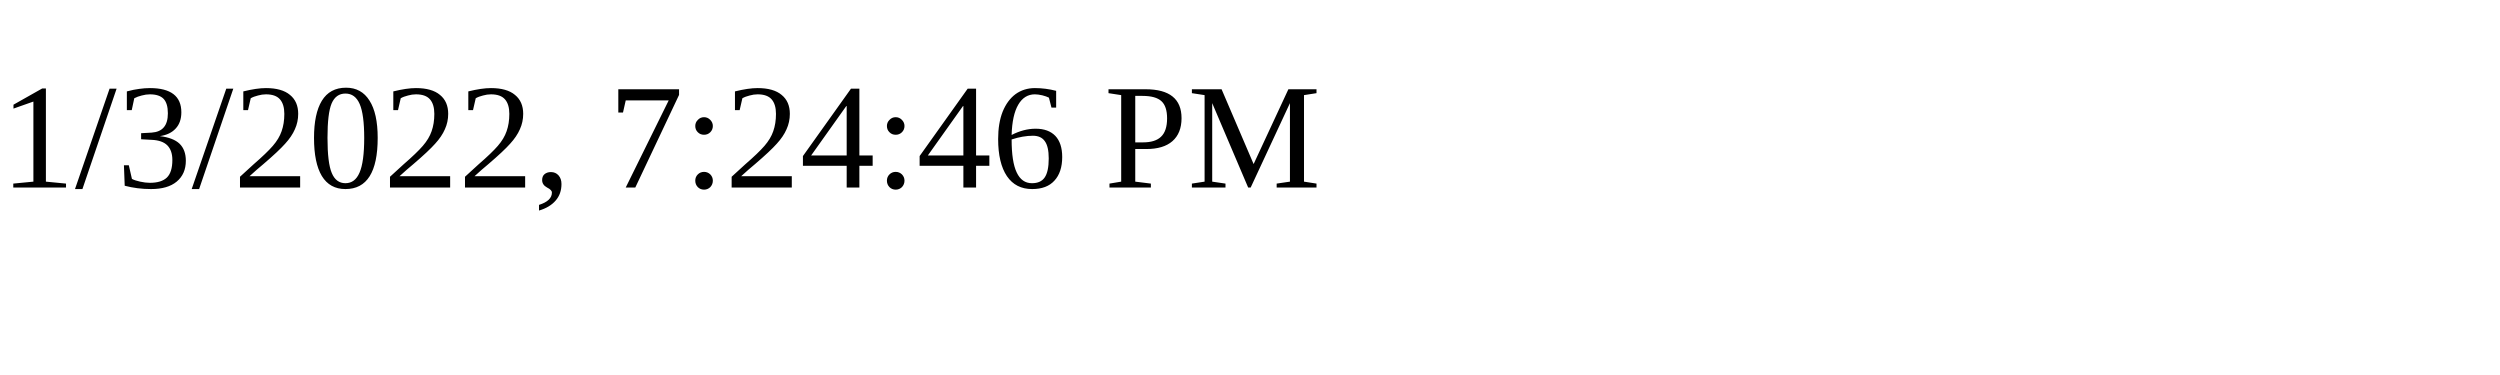
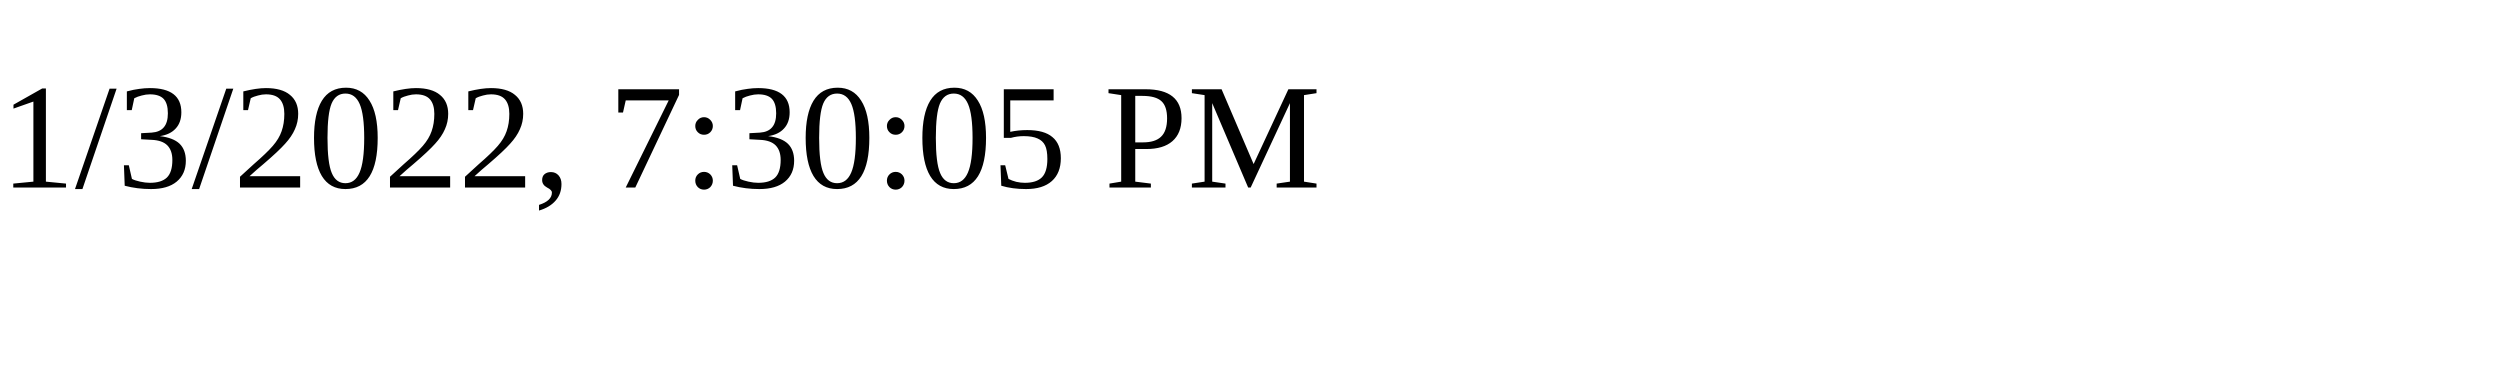
<svg xmlns="http://www.w3.org/2000/svg" height="30" width="200">
-   <text x="0" y="15">1/3/2022, 7:24:46 PM</text>
+   <text x="0" y="15">1/3/2022, 7:30:05 PM</text>
</svg>
